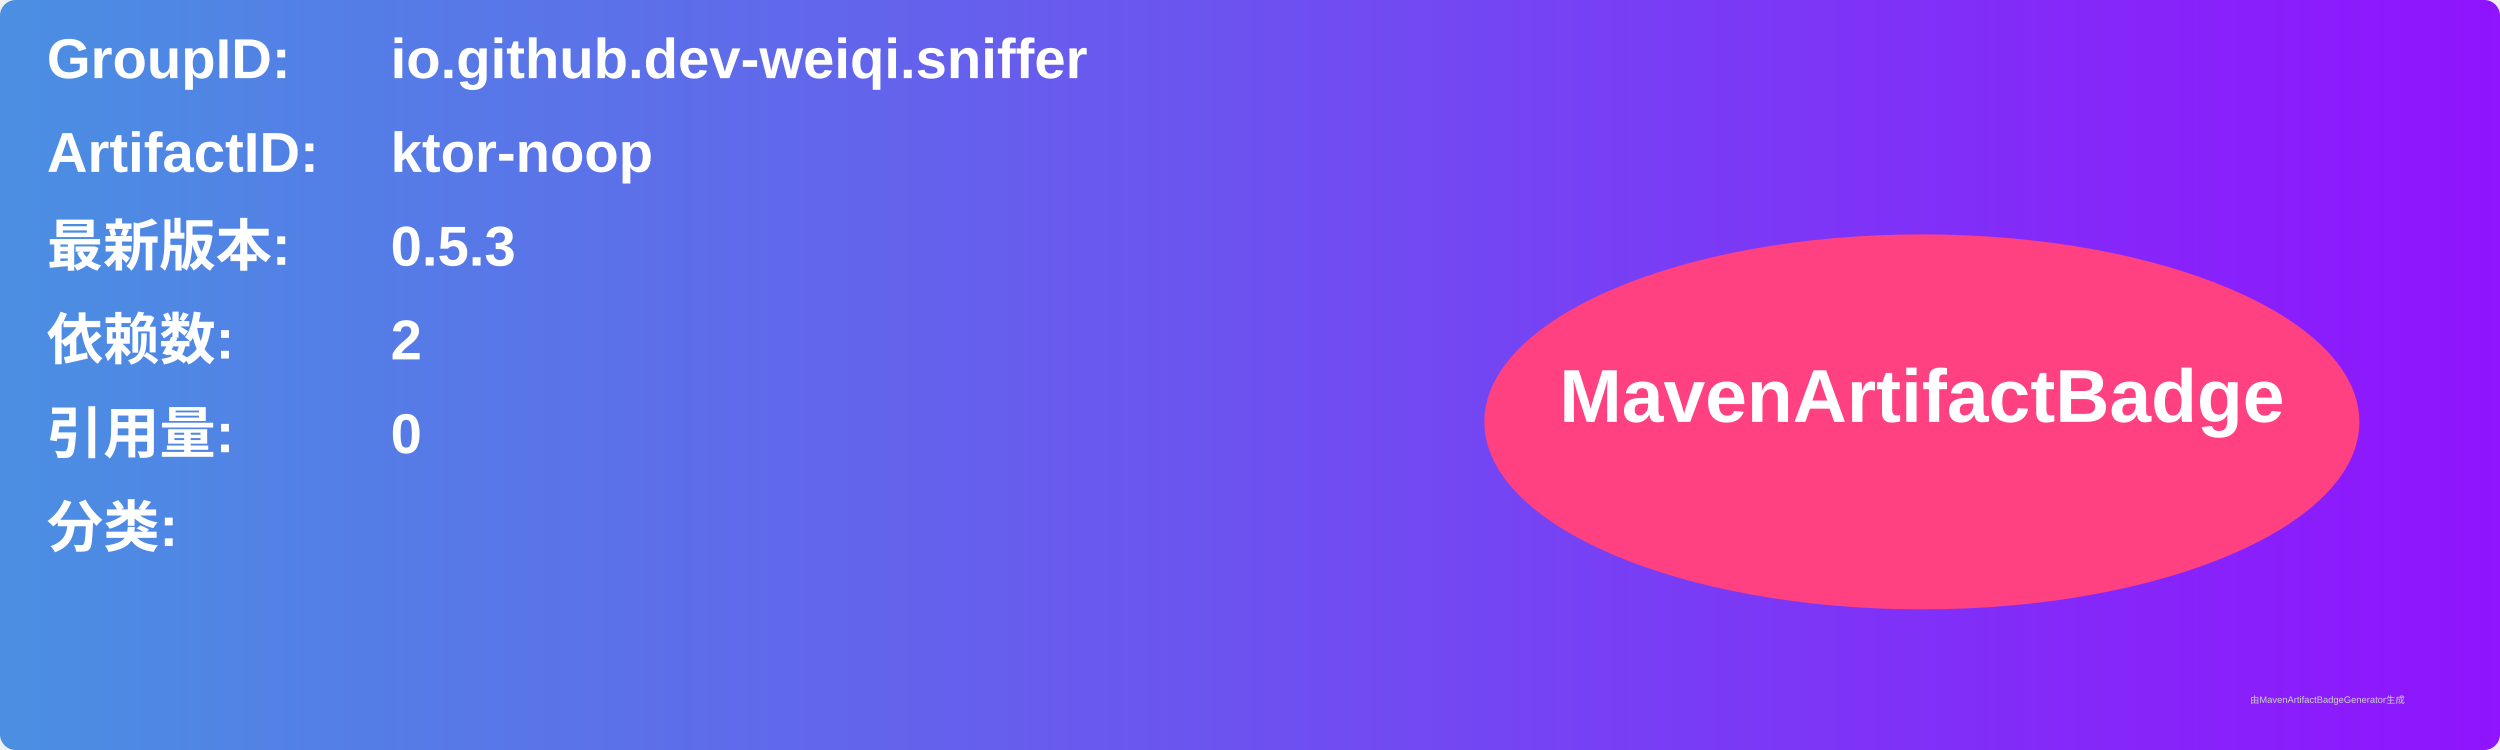
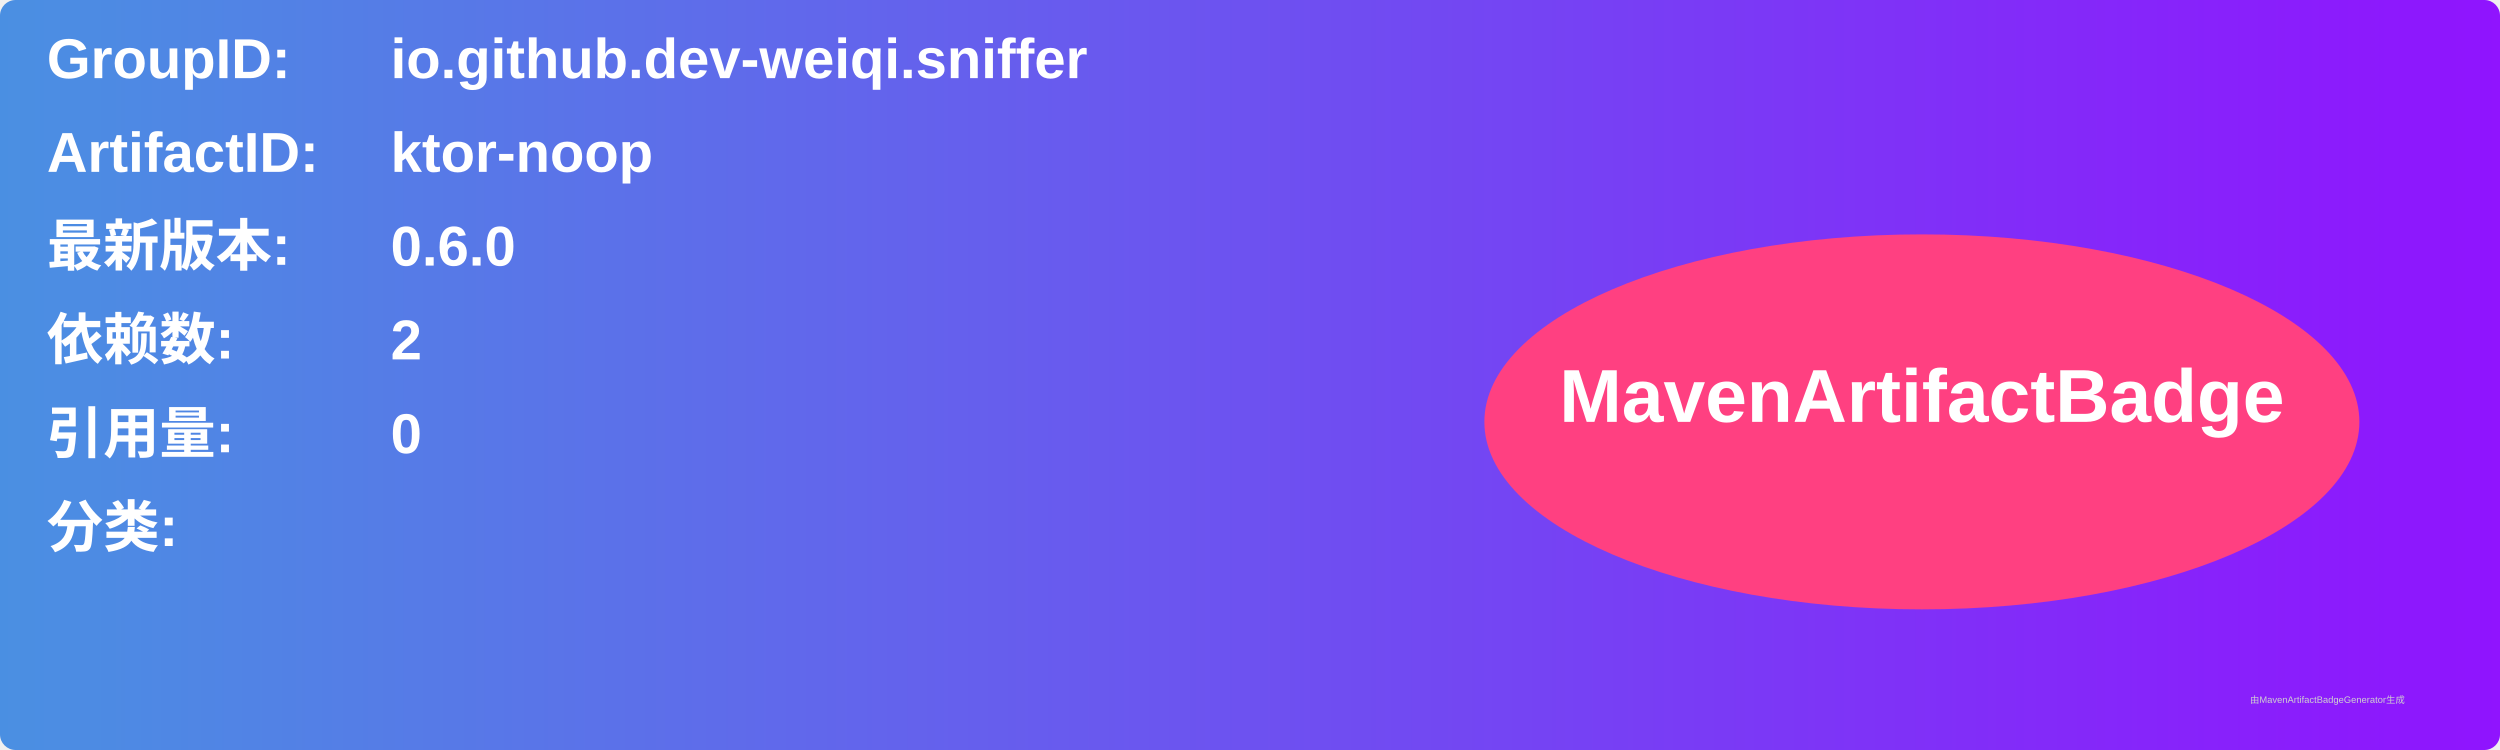
<svg xmlns="http://www.w3.org/2000/svg" width="800" height="240" viewBox="0 0 800 240">
  <linearGradient id="grad" x1="0%" y1="0%" x2="100%" y2="0%">
    <stop offset="0%" stop-color="#4a90e2" />
    <stop offset="100%" stop-color="#9013fe" />
  </linearGradient>
  <rect width="100%" height="100%" rx="5" ry="5" fill="url(#grad)" />
  <g transform="translate(15, 15)">
    <text x="0" y="10" font-family="Arial" font-size="18" fill="white" font-weight="bold" width="260">GroupID:</text>
    <text x="110" y="10" font-family="Arial" font-size="18" fill="white" font-weight="bold" width="460">io.github.dev-weiqi.sniffer</text>
    <text x="0" y="40" font-family="Arial" font-size="18" fill="white" font-weight="bold" width="260">ArtifactID:</text>
    <text x="110" y="40" font-family="Arial" font-size="18" fill="white" font-weight="bold" width="460">ktor-noop</text>
    <text x="0" y="70" font-family="Arial" font-size="18" fill="white" font-weight="bold">最新版本:</text>
    <text x="110" y="70" font-family="Arial" font-size="18" fill="white" font-weight="bold">
-       <tspan font-weight="bold">0.5.3</tspan>
+       <tspan font-weight="bold">0.6.0</tspan>
    </text>
    <text x="0" y="100" font-family="Arial" font-size="18" fill="white" font-weight="bold">依赖数: </text>
    <text x="110" y="100" font-family="Arial" font-size="18" fill="white">
      <tspan font-weight="bold">2</tspan>
    </text>
    <text x="0" y="130" font-family="Arial" font-size="18" fill="white" font-weight="bold">引用量: </text>
    <text x="110" y="130" font-family="Arial" font-size="18" fill="white">
      <tspan font-weight="bold">0</tspan>
    </text>
    <text x="0" y="160" font-family="Arial" font-size="18" fill="white" font-weight="bold">分类:</text>
    <text x="10" y="190" font-family="Arial" font-size="10" fill="white">
      <tspan font-weight="bold" />
    </text>
    <ellipse cx="600" cy="120" rx="140" ry="60" fill="#ff4081" />
    <text x="600" y="120" text-anchor="middle" font-family="Arial" font-size="24" fill="white" font-weight="bold">MavenArtifactBadge</text>
  </g>
  <text x="720" y="225" font-family="Arial" font-size="3" fill="#d0d0d0">由MavenArtifactBadgeGenerator生成</text>
</svg>
